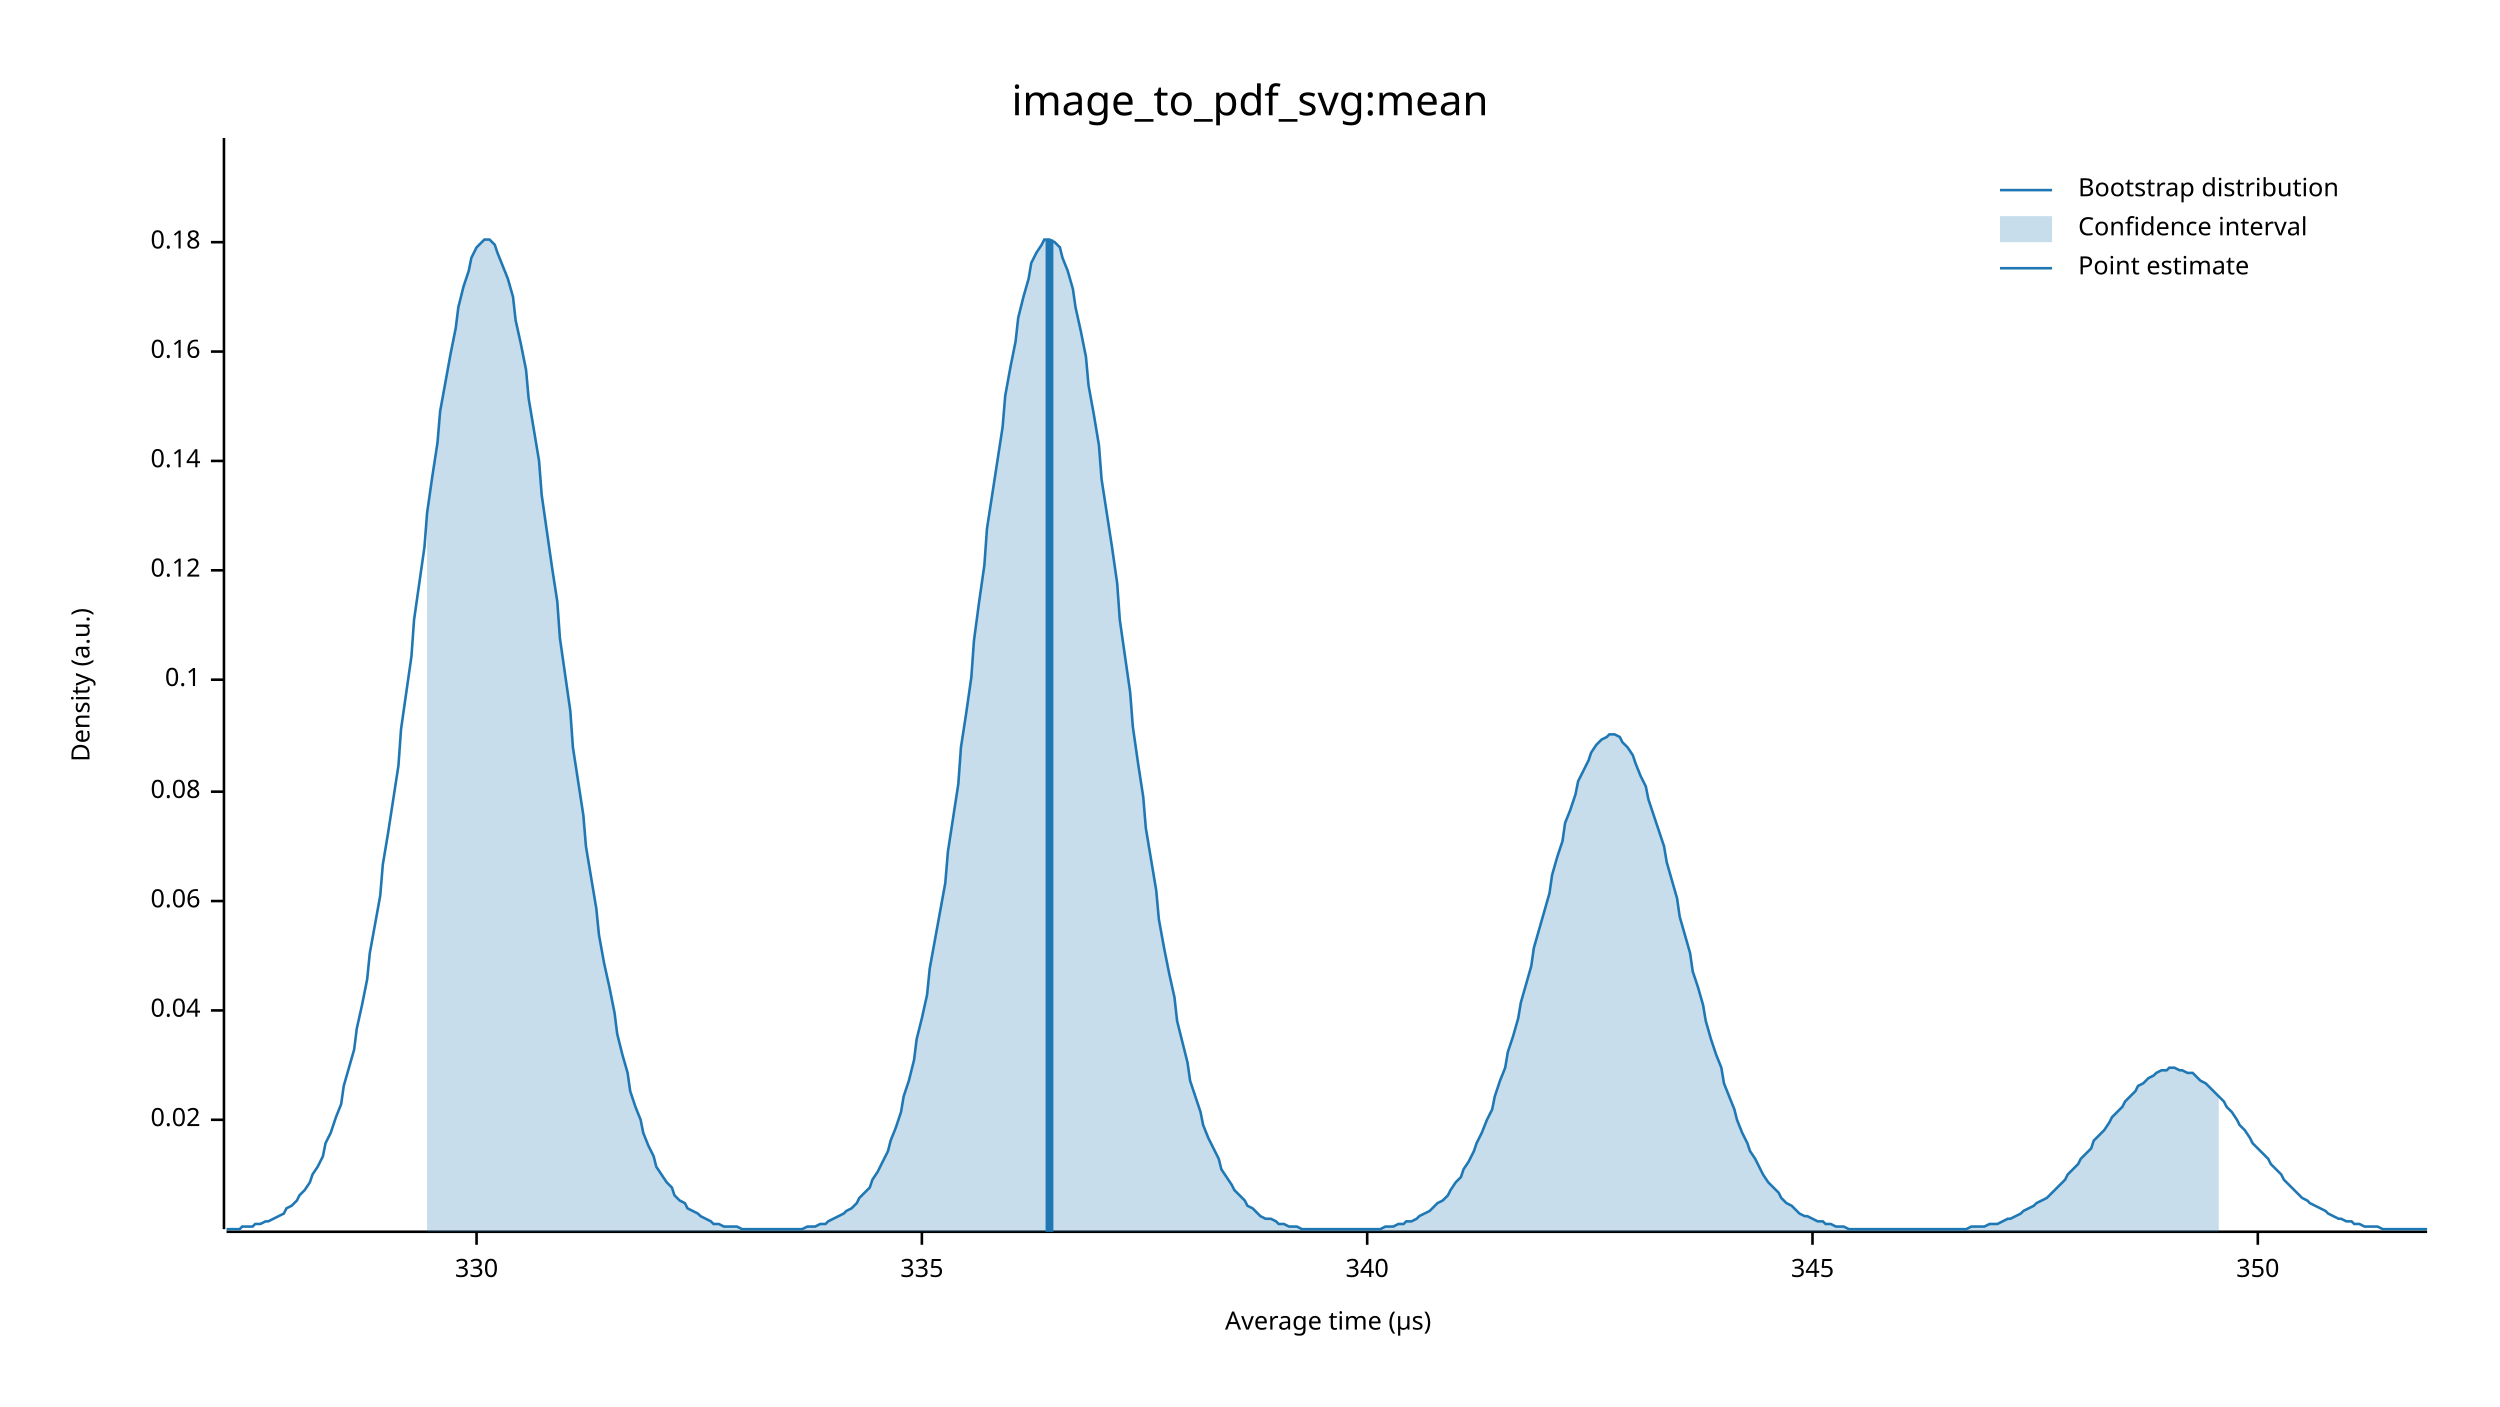
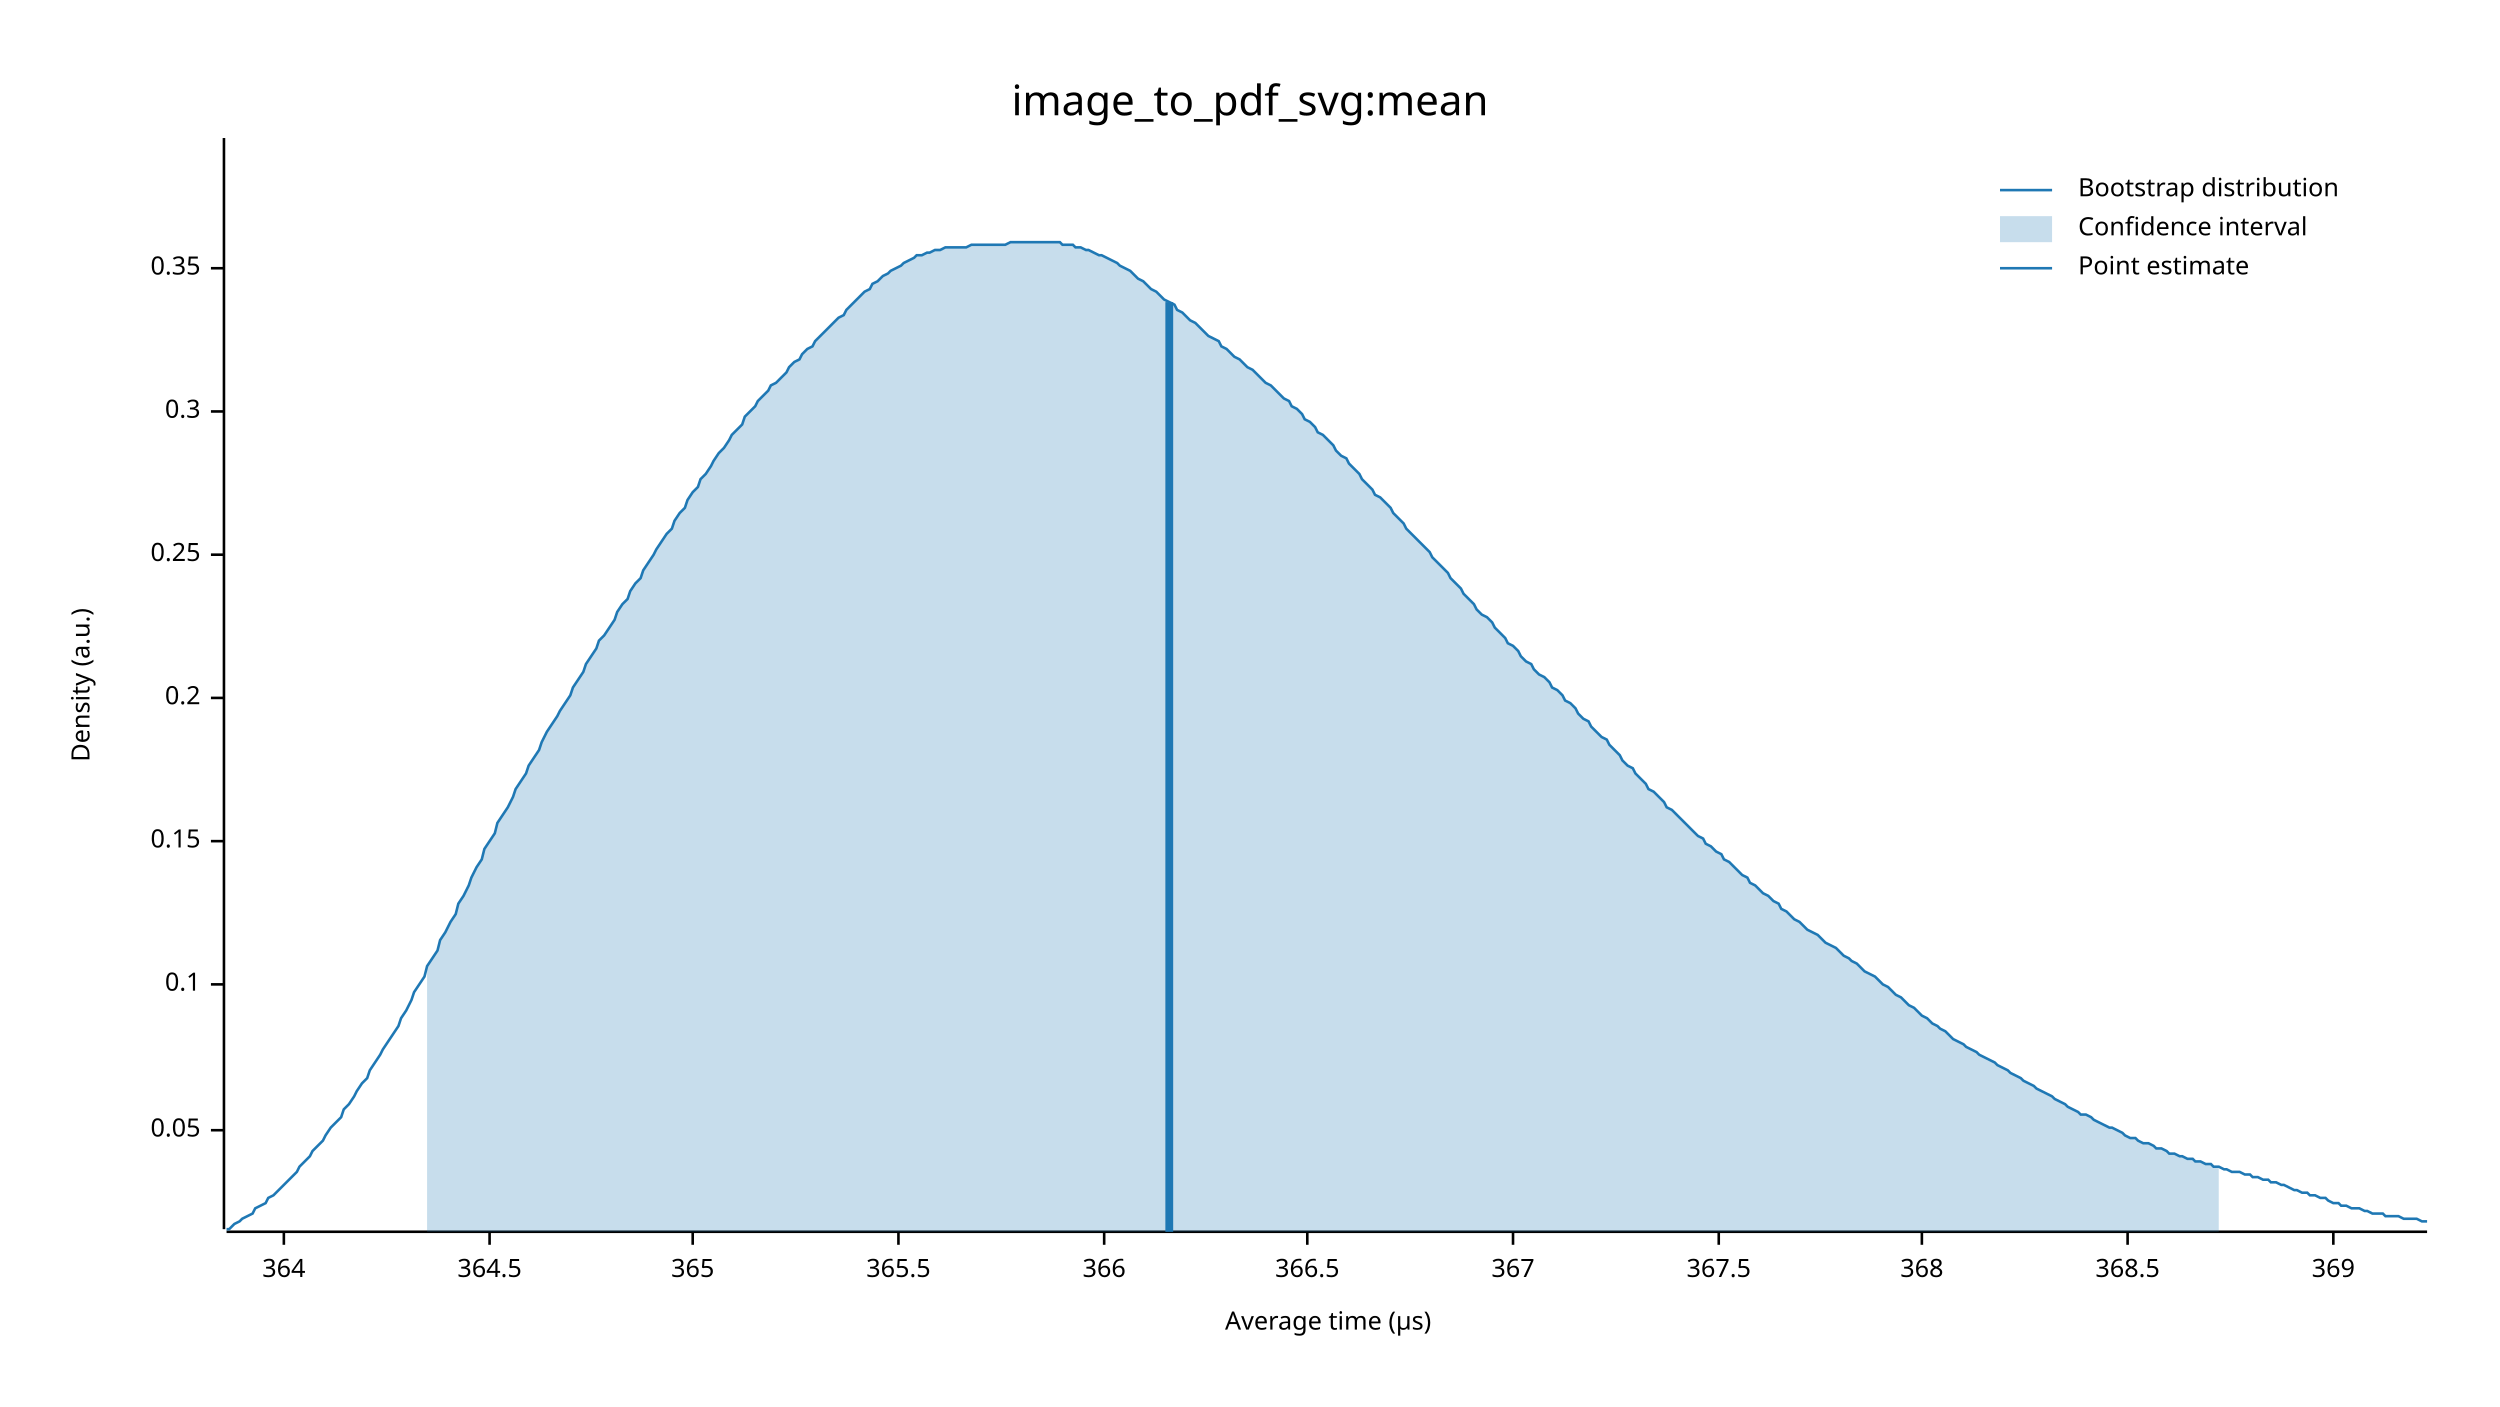
<svg xmlns="http://www.w3.org/2000/svg" width="960" height="540" viewBox="0 0 960 540">
  <text x="480" y="32" dy="0.76em" text-anchor="middle" font-family="sans-serif" font-size="16.129" opacity="1" fill="#000000">
image_to_pdf_svg:mean
</text>
  <text x="27" y="263" dy="0.76em" text-anchor="middle" font-family="sans-serif" font-size="9.677" opacity="1" fill="#000000" transform="rotate(270, 27, 263)">
Density (a.u.)
</text>
  <text x="510" y="513" dy="-0.5ex" text-anchor="middle" font-family="sans-serif" font-size="9.677" opacity="1" fill="#000000">
Average time (µs)
</text>
  <polyline fill="none" opacity="1" stroke="#000000" stroke-width="1" points="86,53 86,472 " />
-   <text x="77" y="430" dy="0.5ex" text-anchor="end" font-family="sans-serif" font-size="9.677" opacity="1" fill="#000000">
- 0.02
+   <text x="77" y="434" dy="0.5ex" text-anchor="end" font-family="sans-serif" font-size="9.677" opacity="1" fill="#000000">
+ 0.05
</text>
-   <polyline fill="none" opacity="1" stroke="#000000" stroke-width="1" points="81,430 86,430 " />
-   <text x="77" y="388" dy="0.5ex" text-anchor="end" font-family="sans-serif" font-size="9.677" opacity="1" fill="#000000">
- 0.04
- </text>
-   <polyline fill="none" opacity="1" stroke="#000000" stroke-width="1" points="81,388 86,388 " />
-   <text x="77" y="346" dy="0.5ex" text-anchor="end" font-family="sans-serif" font-size="9.677" opacity="1" fill="#000000">
- 0.06
- </text>
-   <polyline fill="none" opacity="1" stroke="#000000" stroke-width="1" points="81,346 86,346 " />
-   <text x="77" y="304" dy="0.5ex" text-anchor="end" font-family="sans-serif" font-size="9.677" opacity="1" fill="#000000">
- 0.08
- </text>
-   <polyline fill="none" opacity="1" stroke="#000000" stroke-width="1" points="81,304 86,304 " />
-   <text x="77" y="261" dy="0.5ex" text-anchor="end" font-family="sans-serif" font-size="9.677" opacity="1" fill="#000000">
+   <polyline fill="none" opacity="1" stroke="#000000" stroke-width="1" points="81,434 86,434 " />
+   <text x="77" y="378" dy="0.5ex" text-anchor="end" font-family="sans-serif" font-size="9.677" opacity="1" fill="#000000">
0.1
</text>
-   <polyline fill="none" opacity="1" stroke="#000000" stroke-width="1" points="81,261 86,261 " />
-   <text x="77" y="219" dy="0.5ex" text-anchor="end" font-family="sans-serif" font-size="9.677" opacity="1" fill="#000000">
- 0.12
+   <polyline fill="none" opacity="1" stroke="#000000" stroke-width="1" points="81,378 86,378 " />
+   <text x="77" y="323" dy="0.5ex" text-anchor="end" font-family="sans-serif" font-size="9.677" opacity="1" fill="#000000">
+ 0.15
</text>
-   <polyline fill="none" opacity="1" stroke="#000000" stroke-width="1" points="81,219 86,219 " />
-   <text x="77" y="177" dy="0.5ex" text-anchor="end" font-family="sans-serif" font-size="9.677" opacity="1" fill="#000000">
- 0.14
+   <polyline fill="none" opacity="1" stroke="#000000" stroke-width="1" points="81,323 86,323 " />
+   <text x="77" y="268" dy="0.5ex" text-anchor="end" font-family="sans-serif" font-size="9.677" opacity="1" fill="#000000">
+ 0.2
</text>
-   <polyline fill="none" opacity="1" stroke="#000000" stroke-width="1" points="81,177 86,177 " />
-   <text x="77" y="135" dy="0.5ex" text-anchor="end" font-family="sans-serif" font-size="9.677" opacity="1" fill="#000000">
- 0.16
+   <polyline fill="none" opacity="1" stroke="#000000" stroke-width="1" points="81,268 86,268 " />
+   <text x="77" y="213" dy="0.5ex" text-anchor="end" font-family="sans-serif" font-size="9.677" opacity="1" fill="#000000">
+ 0.25
</text>
-   <polyline fill="none" opacity="1" stroke="#000000" stroke-width="1" points="81,135 86,135 " />
-   <text x="77" y="93" dy="0.5ex" text-anchor="end" font-family="sans-serif" font-size="9.677" opacity="1" fill="#000000">
- 0.18
+   <polyline fill="none" opacity="1" stroke="#000000" stroke-width="1" points="81,213 86,213 " />
+   <text x="77" y="158" dy="0.5ex" text-anchor="end" font-family="sans-serif" font-size="9.677" opacity="1" fill="#000000">
+ 0.3
</text>
-   <polyline fill="none" opacity="1" stroke="#000000" stroke-width="1" points="81,93 86,93 " />
+   <polyline fill="none" opacity="1" stroke="#000000" stroke-width="1" points="81,158 86,158 " />
+   <text x="77" y="103" dy="0.5ex" text-anchor="end" font-family="sans-serif" font-size="9.677" opacity="1" fill="#000000">
+ 0.35
+ </text>
+   <polyline fill="none" opacity="1" stroke="#000000" stroke-width="1" points="81,103 86,103 " />
  <polyline fill="none" opacity="1" stroke="#000000" stroke-width="1" points="87,473 932,473 " />
-   <text x="183" y="483" dy="0.76em" text-anchor="middle" font-family="sans-serif" font-size="9.677" opacity="1" fill="#000000">
- 330
+   <text x="109" y="483" dy="0.76em" text-anchor="middle" font-family="sans-serif" font-size="9.677" opacity="1" fill="#000000">
+ 364
</text>
-   <polyline fill="none" opacity="1" stroke="#000000" stroke-width="1" points="183,473 183,478 " />
-   <text x="354" y="483" dy="0.76em" text-anchor="middle" font-family="sans-serif" font-size="9.677" opacity="1" fill="#000000">
- 335
+   <polyline fill="none" opacity="1" stroke="#000000" stroke-width="1" points="109,473 109,478 " />
+   <text x="188" y="483" dy="0.76em" text-anchor="middle" font-family="sans-serif" font-size="9.677" opacity="1" fill="#000000">
+ 364.5
</text>
-   <polyline fill="none" opacity="1" stroke="#000000" stroke-width="1" points="354,473 354,478 " />
-   <text x="525" y="483" dy="0.76em" text-anchor="middle" font-family="sans-serif" font-size="9.677" opacity="1" fill="#000000">
- 340
+   <polyline fill="none" opacity="1" stroke="#000000" stroke-width="1" points="188,473 188,478 " />
+   <text x="266" y="483" dy="0.76em" text-anchor="middle" font-family="sans-serif" font-size="9.677" opacity="1" fill="#000000">
+ 365
</text>
-   <polyline fill="none" opacity="1" stroke="#000000" stroke-width="1" points="525,473 525,478 " />
-   <text x="696" y="483" dy="0.76em" text-anchor="middle" font-family="sans-serif" font-size="9.677" opacity="1" fill="#000000">
- 345
+   <polyline fill="none" opacity="1" stroke="#000000" stroke-width="1" points="266,473 266,478 " />
+   <text x="345" y="483" dy="0.76em" text-anchor="middle" font-family="sans-serif" font-size="9.677" opacity="1" fill="#000000">
+ 365.5
</text>
-   <polyline fill="none" opacity="1" stroke="#000000" stroke-width="1" points="696,473 696,478 " />
-   <text x="867" y="483" dy="0.76em" text-anchor="middle" font-family="sans-serif" font-size="9.677" opacity="1" fill="#000000">
- 350
+   <polyline fill="none" opacity="1" stroke="#000000" stroke-width="1" points="345,473 345,478 " />
+   <text x="424" y="483" dy="0.76em" text-anchor="middle" font-family="sans-serif" font-size="9.677" opacity="1" fill="#000000">
+ 366
</text>
-   <polyline fill="none" opacity="1" stroke="#000000" stroke-width="1" points="867,473 867,478 " />
-   <polyline fill="none" opacity="1" stroke="#1F78B4" stroke-width="1" points="87,472 88,472 90,472 92,472 93,471 95,471 97,471 98,470 100,470 102,469 103,469 105,468 107,467 109,466 110,464 112,463 114,461 115,459 117,457 119,454 120,451 122,448 124,444 125,439 127,435 129,429 131,424 132,417 134,410 136,403 137,395 139,386 141,376 142,366 144,355 146,344 147,332 149,320 151,307 153,294 154,280 156,266 158,252 159,238 161,224 163,210 164,197 166,183 168,170 169,158 171,147 173,136 175,126 176,118 178,110 180,104 181,99 183,95 185,93 186,92 188,92 190,94 191,97 193,102 195,107 197,114 198,123 200,132 202,142 203,153 205,165 207,177 208,190 210,204 212,218 214,231 215,245 217,259 219,273 220,287 222,300 224,313 225,325 227,337 229,349 230,359 232,370 234,379 236,389 237,397 239,405 241,412 242,419 244,425 246,430 247,435 249,440 251,444 252,448 254,451 256,454 258,456 259,459 261,461 263,462 264,464 266,465 268,466 269,467 271,468 273,469 274,470 276,470 278,471 280,471 281,471 283,471 285,472 286,472 288,472 290,472 291,472 293,472 295,472 296,472 298,472 300,472 302,472 303,472 305,472 307,472 308,472 310,471 312,471 313,471 315,470 317,470 318,469 320,468 322,467 324,466 325,465 327,464 329,462 330,460 332,458 334,456 335,453 337,450 339,446 341,442 342,438 344,433 346,427 347,421 349,415 351,407 352,399 354,391 356,382 357,372 359,361 361,350 363,339 364,327 366,314 368,301 369,287 371,274 373,260 374,246 376,231 378,217 379,203 381,190 383,177 385,164 386,152 388,141 390,131 391,122 393,114 395,107 396,101 398,97 400,94 401,92 403,92 405,93 407,95 408,99 410,104 412,111 413,118 415,127 417,137 418,148 420,159 422,171 423,184 425,197 427,210 429,224 430,238 432,252 434,266 435,279 437,293 439,306 440,318 442,330 444,342 445,353 447,364 449,374 451,383 452,392 454,400 456,408 457,415 459,421 461,427 462,432 464,437 466,441 468,445 469,449 471,452 473,455 474,457 476,459 478,461 479,463 481,464 483,466 484,467 486,468 488,468 490,469 491,470 493,470 495,471 496,471 498,471 500,472 501,472 503,472 505,472 506,472 508,472 510,472 512,472 513,472 515,472 517,472 518,472 520,472 522,472 523,472 525,472 527,472 528,472 530,472 532,471 534,471 535,471 537,470 539,470 540,469 542,469 544,468 545,467 547,466 549,465 550,464 552,462 554,461 556,459 557,457 559,454 561,452 562,449 564,446 566,442 567,439 569,435 571,430 573,426 574,421 576,415 578,410 579,404 581,398 583,391 584,385 586,378 588,371 589,364 591,357 593,350 595,343 596,336 598,329 600,323 601,316 603,311 605,305 606,300 608,296 610,292 611,289 613,286 615,284 617,283 618,282 620,282 622,283 623,285 625,287 627,290 628,293 630,298 632,302 633,307 635,313 637,319 639,325 640,331 642,338 644,345 645,352 647,359 649,366 650,373 652,379 654,386 655,392 657,399 659,405 661,410 662,416 664,421 666,426 667,430 669,435 671,439 672,442 674,445 676,449 677,451 679,454 681,456 683,458 684,460 686,462 688,463 689,464 691,466 693,467 694,467 696,468 698,469 700,469 701,470 703,470 705,471 706,471 708,471 710,472 711,472 713,472 715,472 716,472 718,472 720,472 722,472 723,472 725,472 727,472 728,472 730,472 732,472 733,472 735,472 737,472 738,472 740,472 742,472 744,472 745,472 747,472 749,472 750,472 752,472 754,472 755,472 757,471 759,471 760,471 762,471 764,470 766,470 767,470 769,469 771,468 772,468 774,467 776,466 777,465 779,464 781,463 782,462 784,461 786,460 788,458 789,457 791,455 793,453 794,451 796,449 798,447 799,445 801,443 803,441 804,438 806,436 808,434 810,431 811,429 813,427 815,425 816,423 818,421 820,419 821,417 823,416 825,414 827,413 828,412 830,411 832,411 833,410 835,410 837,411 838,411 840,412 842,412 843,413 845,415 847,416 849,418 850,419 852,421 854,423 855,425 857,427 859,430 860,432 862,434 864,437 865,439 867,441 869,443 871,445 872,447 874,449 876,451 877,453 879,455 881,457 882,458 884,460 886,461 887,462 889,463 891,464 893,465 894,466 896,467 898,468 899,468 901,469 903,469 904,470 906,470 908,471 909,471 911,471 913,471 915,472 916,472 918,472 920,472 921,472 923,472 925,472 926,472 928,472 930,472 932,472 " />
-   <polygon opacity="0.25" fill="#1F78B4" points="164,197 166,183 168,170 169,158 171,147 173,136 175,126 176,118 178,110 180,104 181,99 183,95 185,93 186,92 188,92 190,94 191,97 193,102 195,107 197,114 198,123 200,132 202,142 203,153 205,165 207,177 208,190 210,204 212,218 214,231 215,245 217,259 219,273 220,287 222,300 224,313 225,325 227,337 229,349 230,359 232,370 234,379 236,389 237,397 239,405 241,412 242,419 244,425 246,430 247,435 249,440 251,444 252,448 254,451 256,454 258,456 259,459 261,461 263,462 264,464 266,465 268,466 269,467 271,468 273,469 274,470 276,470 278,471 280,471 281,471 283,471 285,472 286,472 288,472 290,472 291,472 293,472 295,472 296,472 298,472 300,472 302,472 303,472 305,472 307,472 308,472 310,471 312,471 313,471 315,470 317,470 318,469 320,468 322,467 324,466 325,465 327,464 329,462 330,460 332,458 334,456 335,453 337,450 339,446 341,442 342,438 344,433 346,427 347,421 349,415 351,407 352,399 354,391 356,382 357,372 359,361 361,350 363,339 364,327 366,314 368,301 369,287 371,274 373,260 374,246 376,231 378,217 379,203 381,190 383,177 385,164 386,152 388,141 390,131 391,122 393,114 395,107 396,101 398,97 400,94 401,92 403,92 405,93 407,95 408,99 410,104 412,111 413,118 415,127 417,137 418,148 420,159 422,171 423,184 425,197 427,210 429,224 430,238 432,252 434,266 435,279 437,293 439,306 440,318 442,330 444,342 445,353 447,364 449,374 451,383 452,392 454,400 456,408 457,415 459,421 461,427 462,432 464,437 466,441 468,445 469,449 471,452 473,455 474,457 476,459 478,461 479,463 481,464 483,466 484,467 486,468 488,468 490,469 491,470 493,470 495,471 496,471 498,471 500,472 501,472 503,472 505,472 506,472 508,472 510,472 512,472 513,472 515,472 517,472 518,472 520,472 522,472 523,472 525,472 527,472 528,472 530,472 532,471 534,471 535,471 537,470 539,470 540,469 542,469 544,468 545,467 547,466 549,465 550,464 552,462 554,461 556,459 557,457 559,454 561,452 562,449 564,446 566,442 567,439 569,435 571,430 573,426 574,421 576,415 578,410 579,404 581,398 583,391 584,385 586,378 588,371 589,364 591,357 593,350 595,343 596,336 598,329 600,323 601,316 603,311 605,305 606,300 608,296 610,292 611,289 613,286 615,284 617,283 618,282 620,282 622,283 623,285 625,287 627,290 628,293 630,298 632,302 633,307 635,313 637,319 639,325 640,331 642,338 644,345 645,352 647,359 649,366 650,373 652,379 654,386 655,392 657,399 659,405 661,410 662,416 664,421 666,426 667,430 669,435 671,439 672,442 674,445 676,449 677,451 679,454 681,456 683,458 684,460 686,462 688,463 689,464 691,466 693,467 694,467 696,468 698,469 700,469 701,470 703,470 705,471 706,471 708,471 710,472 711,472 713,472 715,472 716,472 718,472 720,472 722,472 723,472 725,472 727,472 728,472 730,472 732,472 733,472 735,472 737,472 738,472 740,472 742,472 744,472 745,472 747,472 749,472 750,472 752,472 754,472 755,472 757,471 759,471 760,471 762,471 764,470 766,470 767,470 769,469 771,468 772,468 774,467 776,466 777,465 779,464 781,463 782,462 784,461 786,460 788,458 789,457 791,455 793,453 794,451 796,449 798,447 799,445 801,443 803,441 804,438 806,436 808,434 810,431 811,429 813,427 815,425 816,423 818,421 820,419 821,417 823,416 825,414 827,413 828,412 830,411 832,411 833,410 835,410 837,411 838,411 840,412 842,412 843,413 845,415 847,416 849,418 850,419 852,421 852,473 164,473 " />
-   <polyline fill="none" opacity="1" stroke="#1F78B4" stroke-width="3" points="403,473 403,92 " />
+   <polyline fill="none" opacity="1" stroke="#000000" stroke-width="1" points="424,473 424,478 " />
+   <text x="502" y="483" dy="0.76em" text-anchor="middle" font-family="sans-serif" font-size="9.677" opacity="1" fill="#000000">
+ 366.5
+ </text>
+   <polyline fill="none" opacity="1" stroke="#000000" stroke-width="1" points="502,473 502,478 " />
+   <text x="581" y="483" dy="0.76em" text-anchor="middle" font-family="sans-serif" font-size="9.677" opacity="1" fill="#000000">
+ 367
+ </text>
+   <polyline fill="none" opacity="1" stroke="#000000" stroke-width="1" points="581,473 581,478 " />
+   <text x="660" y="483" dy="0.76em" text-anchor="middle" font-family="sans-serif" font-size="9.677" opacity="1" fill="#000000">
+ 367.5
+ </text>
+   <polyline fill="none" opacity="1" stroke="#000000" stroke-width="1" points="660,473 660,478 " />
+   <text x="738" y="483" dy="0.76em" text-anchor="middle" font-family="sans-serif" font-size="9.677" opacity="1" fill="#000000">
+ 368
+ </text>
+   <polyline fill="none" opacity="1" stroke="#000000" stroke-width="1" points="738,473 738,478 " />
+   <text x="817" y="483" dy="0.76em" text-anchor="middle" font-family="sans-serif" font-size="9.677" opacity="1" fill="#000000">
+ 368.5
+ </text>
+   <polyline fill="none" opacity="1" stroke="#000000" stroke-width="1" points="817,473 817,478 " />
+   <text x="896" y="483" dy="0.76em" text-anchor="middle" font-family="sans-serif" font-size="9.677" opacity="1" fill="#000000">
+ 369
+ </text>
+   <polyline fill="none" opacity="1" stroke="#000000" stroke-width="1" points="896,473 896,478 " />
+   <polyline fill="none" opacity="1" stroke="#1F78B4" stroke-width="1" points="87,472 88,472 90,470 92,469 93,468 95,467 97,466 98,464 100,463 102,462 103,460 105,459 107,457 109,455 110,454 112,452 114,450 115,448 117,446 119,444 120,442 122,440 124,438 125,436 127,433 129,431 131,429 132,426 134,424 136,421 137,419 139,416 141,414 142,411 144,408 146,405 147,403 149,400 151,397 153,394 154,391 156,388 158,384 159,381 161,378 163,375 164,371 166,368 168,365 169,361 171,358 173,354 175,351 176,347 178,344 180,340 181,337 183,333 185,330 186,326 188,323 190,320 191,316 193,313 195,310 197,306 198,303 200,300 202,297 203,294 205,291 207,288 208,285 210,281 212,278 214,275 215,273 217,270 219,267 220,264 222,261 224,258 225,255 227,252 229,249 230,246 232,244 234,241 236,238 237,235 239,232 241,230 242,227 244,224 246,222 247,219 249,216 251,213 252,211 254,208 256,205 258,203 259,200 261,197 263,195 264,192 266,189 268,187 269,184 271,182 273,179 274,177 276,174 278,172 280,169 281,167 283,165 285,163 286,160 288,158 290,156 291,154 293,152 295,150 296,148 298,147 300,145 302,143 303,141 305,139 307,138 308,136 310,134 312,133 313,131 315,129 317,127 318,126 320,124 322,122 324,121 325,119 327,117 329,115 330,114 332,112 334,111 335,109 337,108 339,106 341,105 342,104 344,103 346,102 347,101 349,100 351,99 352,98 354,98 356,97 357,97 359,96 361,96 363,95 364,95 366,95 368,95 369,95 371,95 373,94 374,94 376,94 378,94 379,94 381,94 383,94 385,94 386,94 388,93 390,93 391,93 393,93 395,93 396,93 398,93 400,93 401,93 403,93 405,93 407,93 408,94 410,94 412,94 413,95 415,95 417,96 418,96 420,97 422,98 423,98 425,99 427,100 429,101 430,102 432,103 434,104 435,105 437,107 439,108 440,109 442,111 444,112 445,113 447,115 449,116 451,117 452,119 454,120 456,122 457,123 459,124 461,126 462,127 464,129 466,130 468,131 469,133 471,134 473,136 474,137 476,138 478,140 479,141 481,142 483,144 484,145 486,147 488,148 490,150 491,151 493,153 495,154 496,156 498,157 500,159 501,161 503,162 505,164 506,166 508,167 510,169 512,171 513,173 515,175 517,176 518,178 520,180 522,182 523,184 525,186 527,188 528,190 530,191 532,193 534,195 535,197 537,199 539,201 540,203 542,205 544,207 545,208 547,210 549,212 550,214 552,216 554,218 556,220 557,222 559,224 561,226 562,228 564,230 566,232 567,234 569,236 571,237 573,239 574,241 576,243 578,245 579,247 581,248 583,250 584,252 586,254 588,255 589,257 591,259 593,260 595,262 596,264 598,265 600,267 601,269 603,270 605,272 606,274 608,276 610,277 611,279 613,281 615,283 617,284 618,286 620,288 622,290 623,292 625,294 627,295 628,297 630,299 632,301 633,303 635,304 637,306 639,308 640,310 642,311 644,313 645,314 647,316 649,318 650,319 652,321 654,322 655,324 657,325 659,327 661,328 662,330 664,331 666,333 667,334 669,336 671,337 672,339 674,340 676,342 677,343 679,344 681,346 683,347 684,349 686,350 688,352 689,353 691,354 693,356 694,357 696,358 698,359 700,361 701,362 703,363 705,364 706,365 708,367 710,368 711,369 713,370 715,372 716,373 718,374 720,375 722,377 723,378 725,379 727,381 728,382 730,383 732,385 733,386 735,387 737,389 738,390 740,391 742,393 744,394 745,395 747,396 749,398 750,399 752,400 754,401 755,402 757,403 759,404 760,405 762,406 764,407 766,408 767,409 769,410 771,411 772,412 774,413 776,414 777,415 779,416 781,417 782,418 784,419 786,420 788,421 789,422 791,423 793,424 794,425 796,426 798,427 799,428 801,428 803,429 804,430 806,431 808,432 810,433 811,433 813,434 815,435 816,436 818,437 820,437 821,438 823,439 825,439 827,440 828,441 830,441 832,442 833,443 835,443 837,444 838,444 840,445 842,445 843,446 845,446 847,447 849,447 850,448 852,448 854,449 855,449 857,450 859,450 860,450 862,451 864,451 865,452 867,452 869,453 871,453 872,454 874,454 876,455 877,455 879,456 881,457 882,457 884,458 886,458 887,459 889,459 891,460 893,460 894,461 896,462 898,462 899,463 901,463 903,464 904,464 906,464 908,465 909,465 911,466 913,466 915,466 916,467 918,467 920,467 921,467 923,468 925,468 926,468 928,468 930,469 932,469 " />
+   <polygon opacity="0.25" fill="#1F78B4" points="164,371 166,368 168,365 169,361 171,358 173,354 175,351 176,347 178,344 180,340 181,337 183,333 185,330 186,326 188,323 190,320 191,316 193,313 195,310 197,306 198,303 200,300 202,297 203,294 205,291 207,288 208,285 210,281 212,278 214,275 215,273 217,270 219,267 220,264 222,261 224,258 225,255 227,252 229,249 230,246 232,244 234,241 236,238 237,235 239,232 241,230 242,227 244,224 246,222 247,219 249,216 251,213 252,211 254,208 256,205 258,203 259,200 261,197 263,195 264,192 266,189 268,187 269,184 271,182 273,179 274,177 276,174 278,172 280,169 281,167 283,165 285,163 286,160 288,158 290,156 291,154 293,152 295,150 296,148 298,147 300,145 302,143 303,141 305,139 307,138 308,136 310,134 312,133 313,131 315,129 317,127 318,126 320,124 322,122 324,121 325,119 327,117 329,115 330,114 332,112 334,111 335,109 337,108 339,106 341,105 342,104 344,103 346,102 347,101 349,100 351,99 352,98 354,98 356,97 357,97 359,96 361,96 363,95 364,95 366,95 368,95 369,95 371,95 373,94 374,94 376,94 378,94 379,94 381,94 383,94 385,94 386,94 388,93 390,93 391,93 393,93 395,93 396,93 398,93 400,93 401,93 403,93 405,93 407,93 408,94 410,94 412,94 413,95 415,95 417,96 418,96 420,97 422,98 423,98 425,99 427,100 429,101 430,102 432,103 434,104 435,105 437,107 439,108 440,109 442,111 444,112 445,113 447,115 449,116 451,117 452,119 454,120 456,122 457,123 459,124 461,126 462,127 464,129 466,130 468,131 469,133 471,134 473,136 474,137 476,138 478,140 479,141 481,142 483,144 484,145 486,147 488,148 490,150 491,151 493,153 495,154 496,156 498,157 500,159 501,161 503,162 505,164 506,166 508,167 510,169 512,171 513,173 515,175 517,176 518,178 520,180 522,182 523,184 525,186 527,188 528,190 530,191 532,193 534,195 535,197 537,199 539,201 540,203 542,205 544,207 545,208 547,210 549,212 550,214 552,216 554,218 556,220 557,222 559,224 561,226 562,228 564,230 566,232 567,234 569,236 571,237 573,239 574,241 576,243 578,245 579,247 581,248 583,250 584,252 586,254 588,255 589,257 591,259 593,260 595,262 596,264 598,265 600,267 601,269 603,270 605,272 606,274 608,276 610,277 611,279 613,281 615,283 617,284 618,286 620,288 622,290 623,292 625,294 627,295 628,297 630,299 632,301 633,303 635,304 637,306 639,308 640,310 642,311 644,313 645,314 647,316 649,318 650,319 652,321 654,322 655,324 657,325 659,327 661,328 662,330 664,331 666,333 667,334 669,336 671,337 672,339 674,340 676,342 677,343 679,344 681,346 683,347 684,349 686,350 688,352 689,353 691,354 693,356 694,357 696,358 698,359 700,361 701,362 703,363 705,364 706,365 708,367 710,368 711,369 713,370 715,372 716,373 718,374 720,375 722,377 723,378 725,379 727,381 728,382 730,383 732,385 733,386 735,387 737,389 738,390 740,391 742,393 744,394 745,395 747,396 749,398 750,399 752,400 754,401 755,402 757,403 759,404 760,405 762,406 764,407 766,408 767,409 769,410 771,411 772,412 774,413 776,414 777,415 779,416 781,417 782,418 784,419 786,420 788,421 789,422 791,423 793,424 794,425 796,426 798,427 799,428 801,428 803,429 804,430 806,431 808,432 810,433 811,433 813,434 815,435 816,436 818,437 820,437 821,438 823,439 825,439 827,440 828,441 830,441 832,442 833,443 835,443 837,444 838,444 840,445 842,445 843,446 845,446 847,447 849,447 850,448 852,448 852,473 164,473 " />
+   <polyline fill="none" opacity="1" stroke="#1F78B4" stroke-width="3" points="449,473 449,116 " />
  <text x="798" y="68" dy="0.76em" text-anchor="start" font-family="sans-serif" font-size="9.677" opacity="1" fill="#000000">
Bootstrap distribution
</text>
  <text x="798" y="83" dy="0.76em" text-anchor="start" font-family="sans-serif" font-size="9.677" opacity="1" fill="#000000">
Confidence interval
</text>
  <text x="798" y="98" dy="0.76em" text-anchor="start" font-family="sans-serif" font-size="9.677" opacity="1" fill="#000000">
Point estimate
</text>
  <polyline fill="none" opacity="1" stroke="#1F78B4" stroke-width="1" points="768,73 788,73 " />
  <rect x="768" y="83" width="20" height="10" opacity="0.25" fill="#1F78B4" stroke="none" />
  <polyline fill="none" opacity="1" stroke="#1F78B4" stroke-width="1" points="768,103 788,103 " />
</svg>
